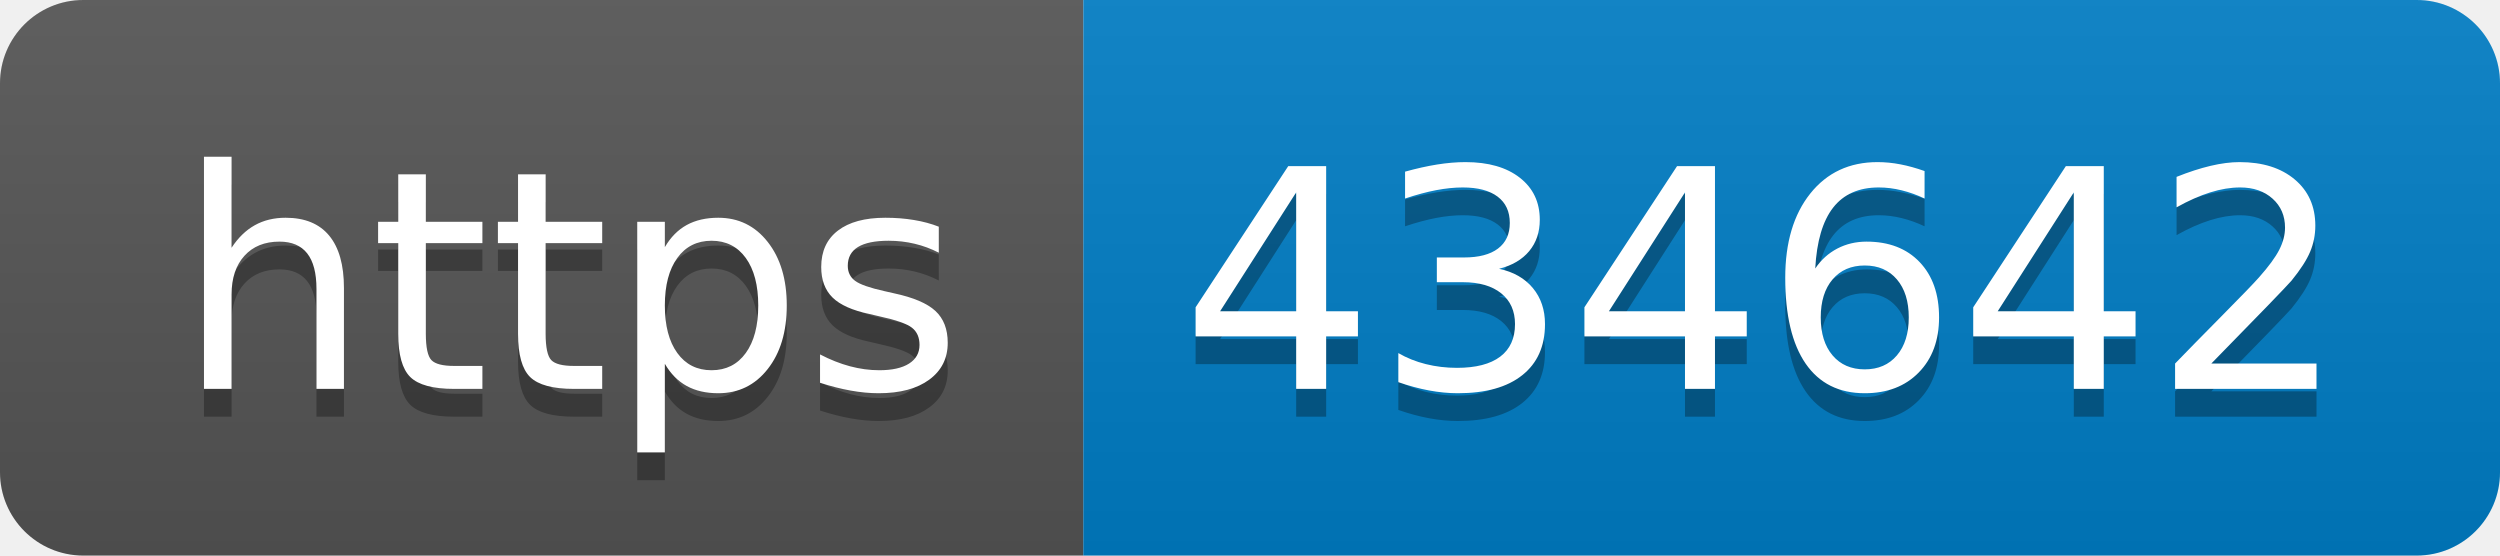
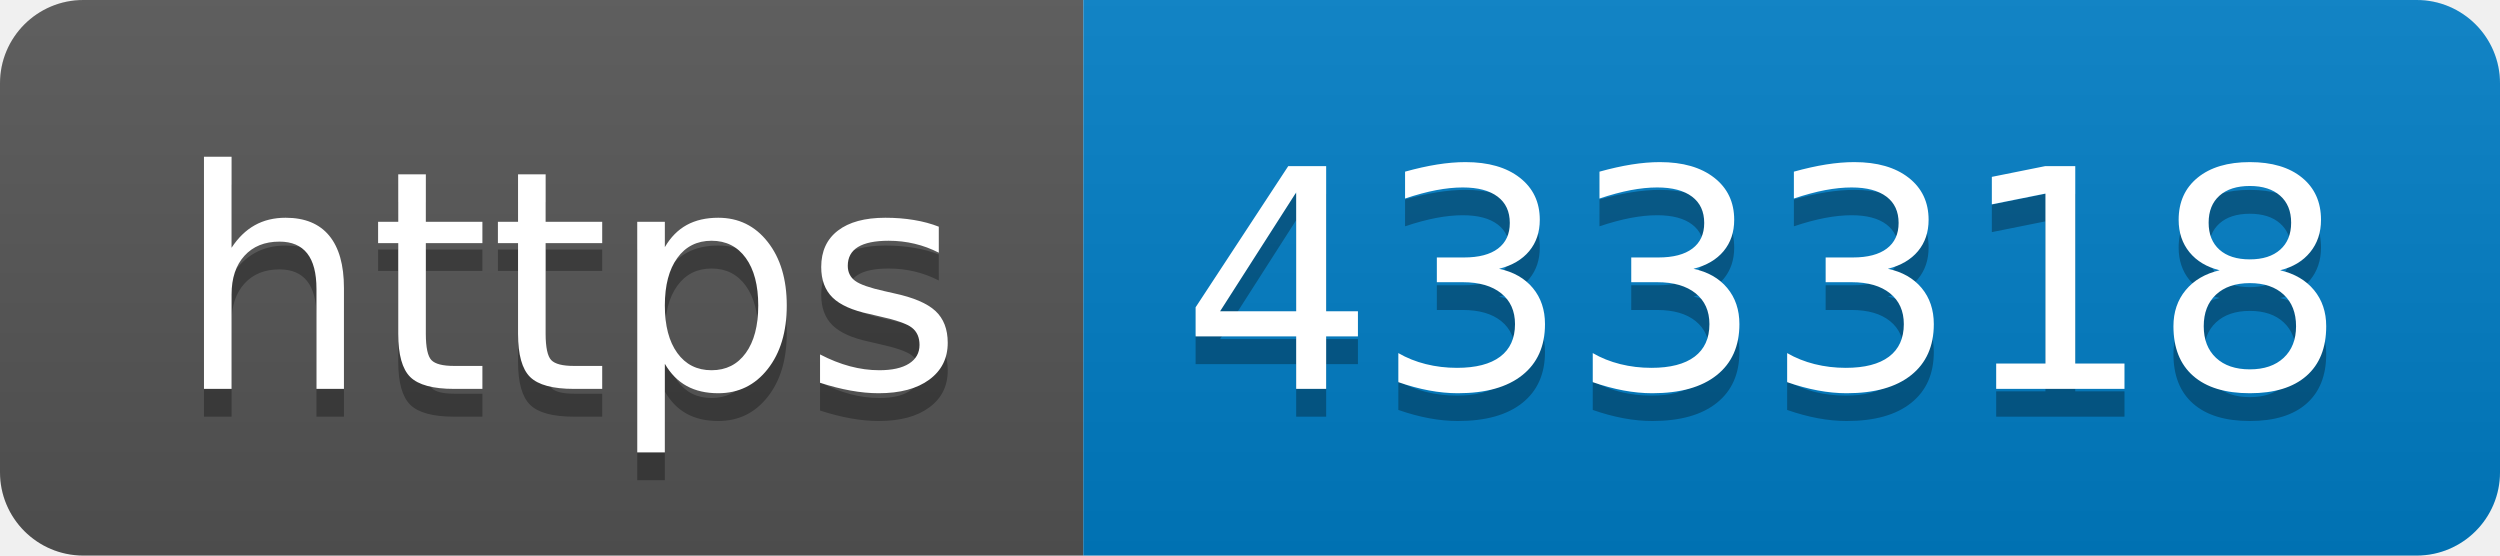
- <svg xmlns="http://www.w3.org/2000/svg" width="90" height="20" role="img" aria-label="https: 434642">
+ <svg xmlns="http://www.w3.org/2000/svg" width="90" height="20" role="img" aria-label="https: 433318">
  <linearGradient id="s" x2="0" y2="100%">
    <stop offset="0" stop-color="#bbb" stop-opacity=".1" />
    <stop offset="1" stop-opacity=".1" />
  </linearGradient>
  <clipPath id="r">
    <rect width="90" height="20" rx="3" fill="#fff" />
  </clipPath>
  <g clip-path="url(#r)">
    <rect width="39" height="20" fill="#555" />
    <rect x="39" width="51" height="20" fill="#007ec6" />
    <rect width="90" height="20" fill="url(#s)" />
  </g>
  <g fill="#fff" text-anchor="middle" font-family="Verdana,Geneva,DejaVu Sans,sans-serif" text-rendering="geometricPrecision" font-size="110">
    <text aria-hidden="true" x="205" y="150" fill="#010101" fill-opacity=".3" transform="scale(.1)" textLength="290">https</text>
    <text x="205" y="140" transform="scale(.1)" fill="#fff" textLength="290">https</text>
-     <text aria-hidden="true" x="635" y="150" fill="#010101" fill-opacity=".3" transform="scale(.1)" textLength="410">434642</text>
-     <text x="635" y="140" transform="scale(.1)" fill="#fff" textLength="410">434642</text>
+     <text aria-hidden="true" x="635" y="150" fill="#010101" fill-opacity=".3" transform="scale(.1)" textLength="410">433318</text>
+     <text x="635" y="140" transform="scale(.1)" fill="#fff" textLength="410">433318</text>
  </g>
</svg>
